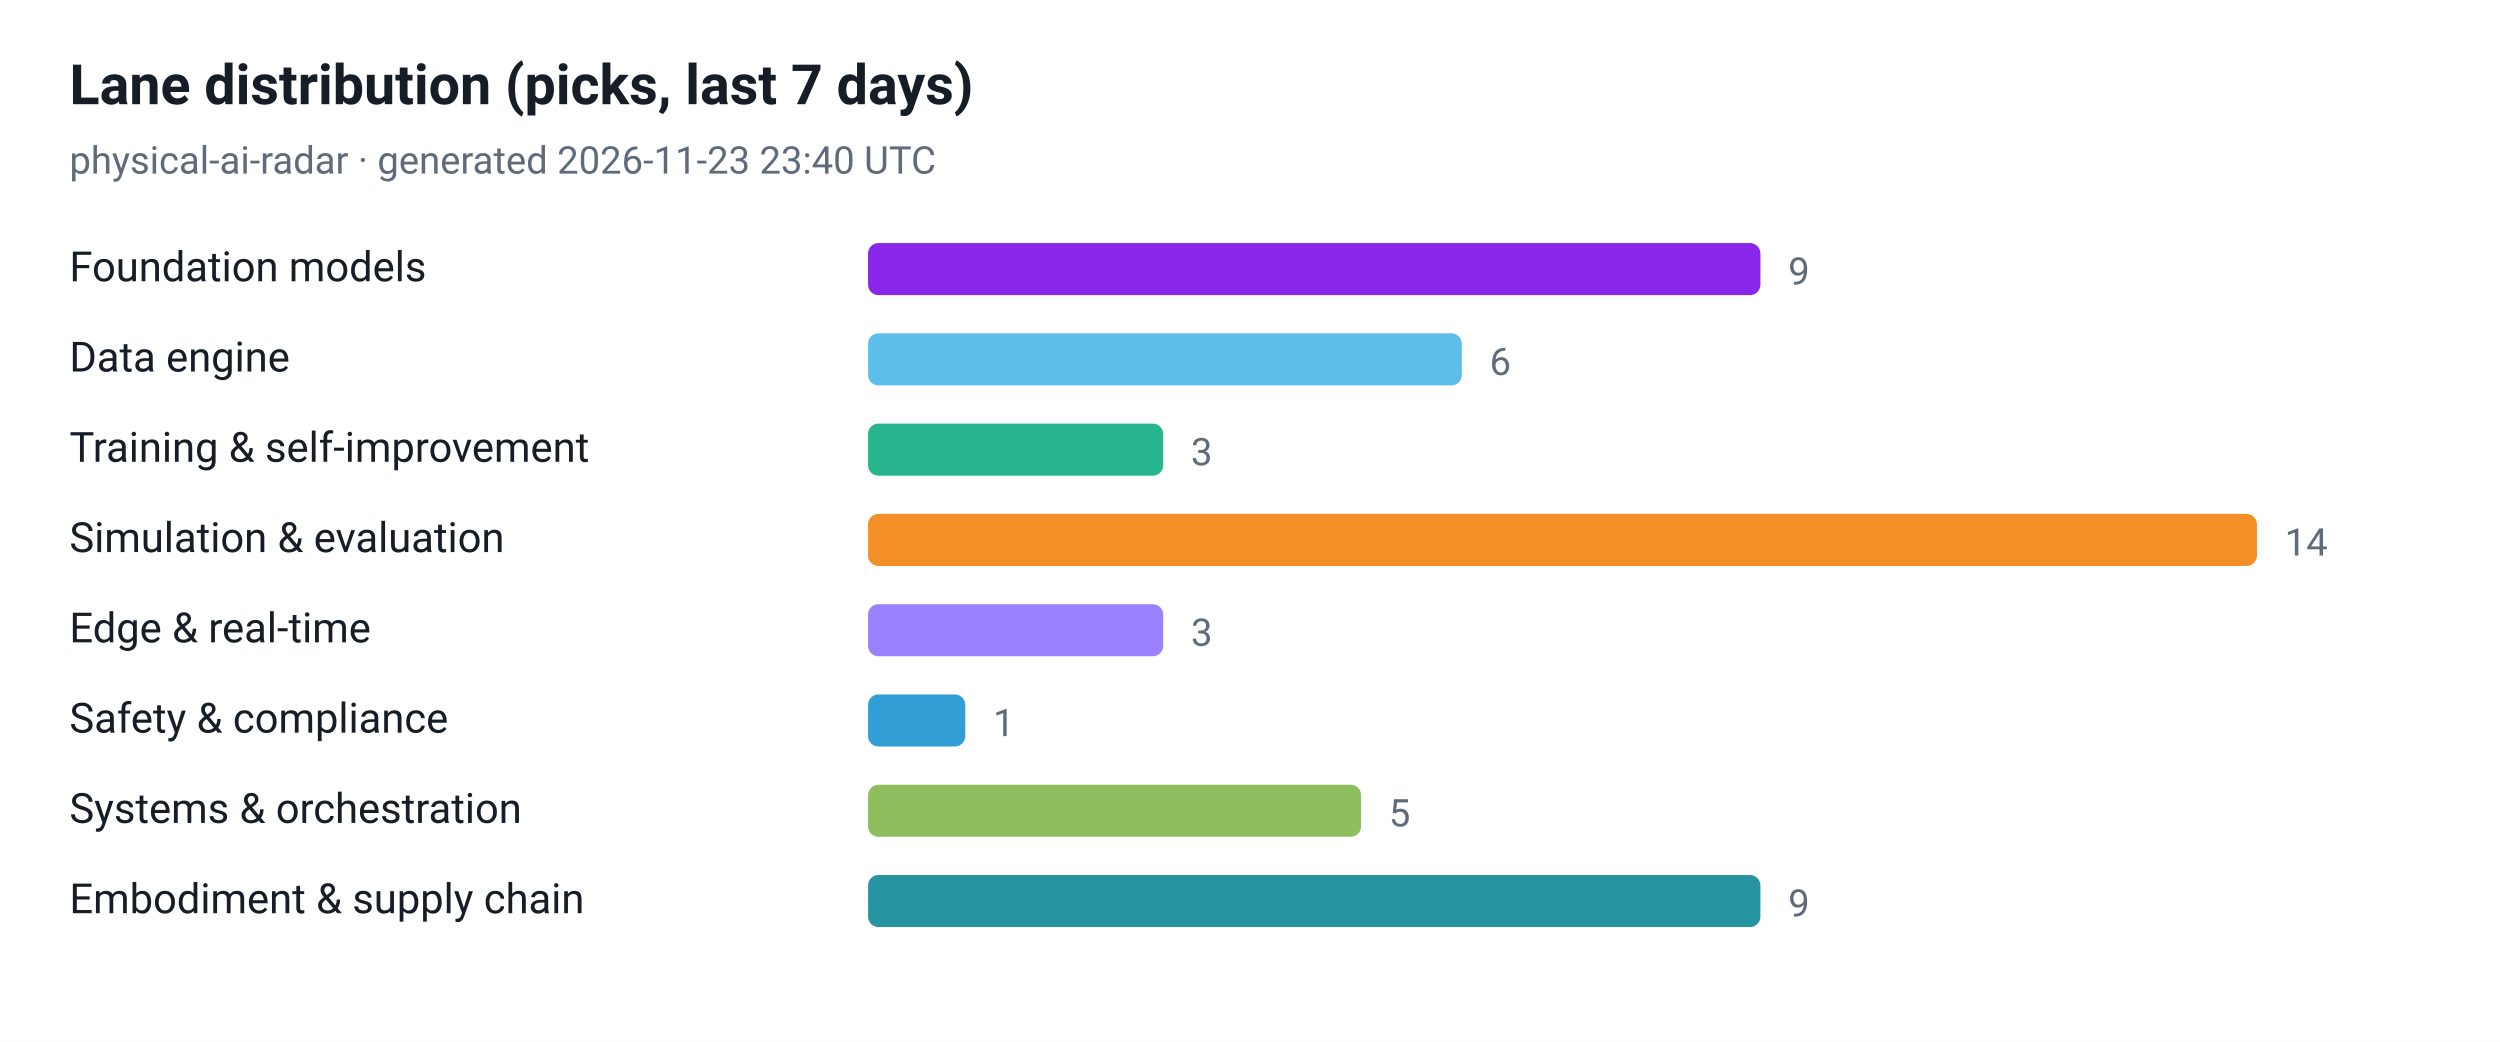
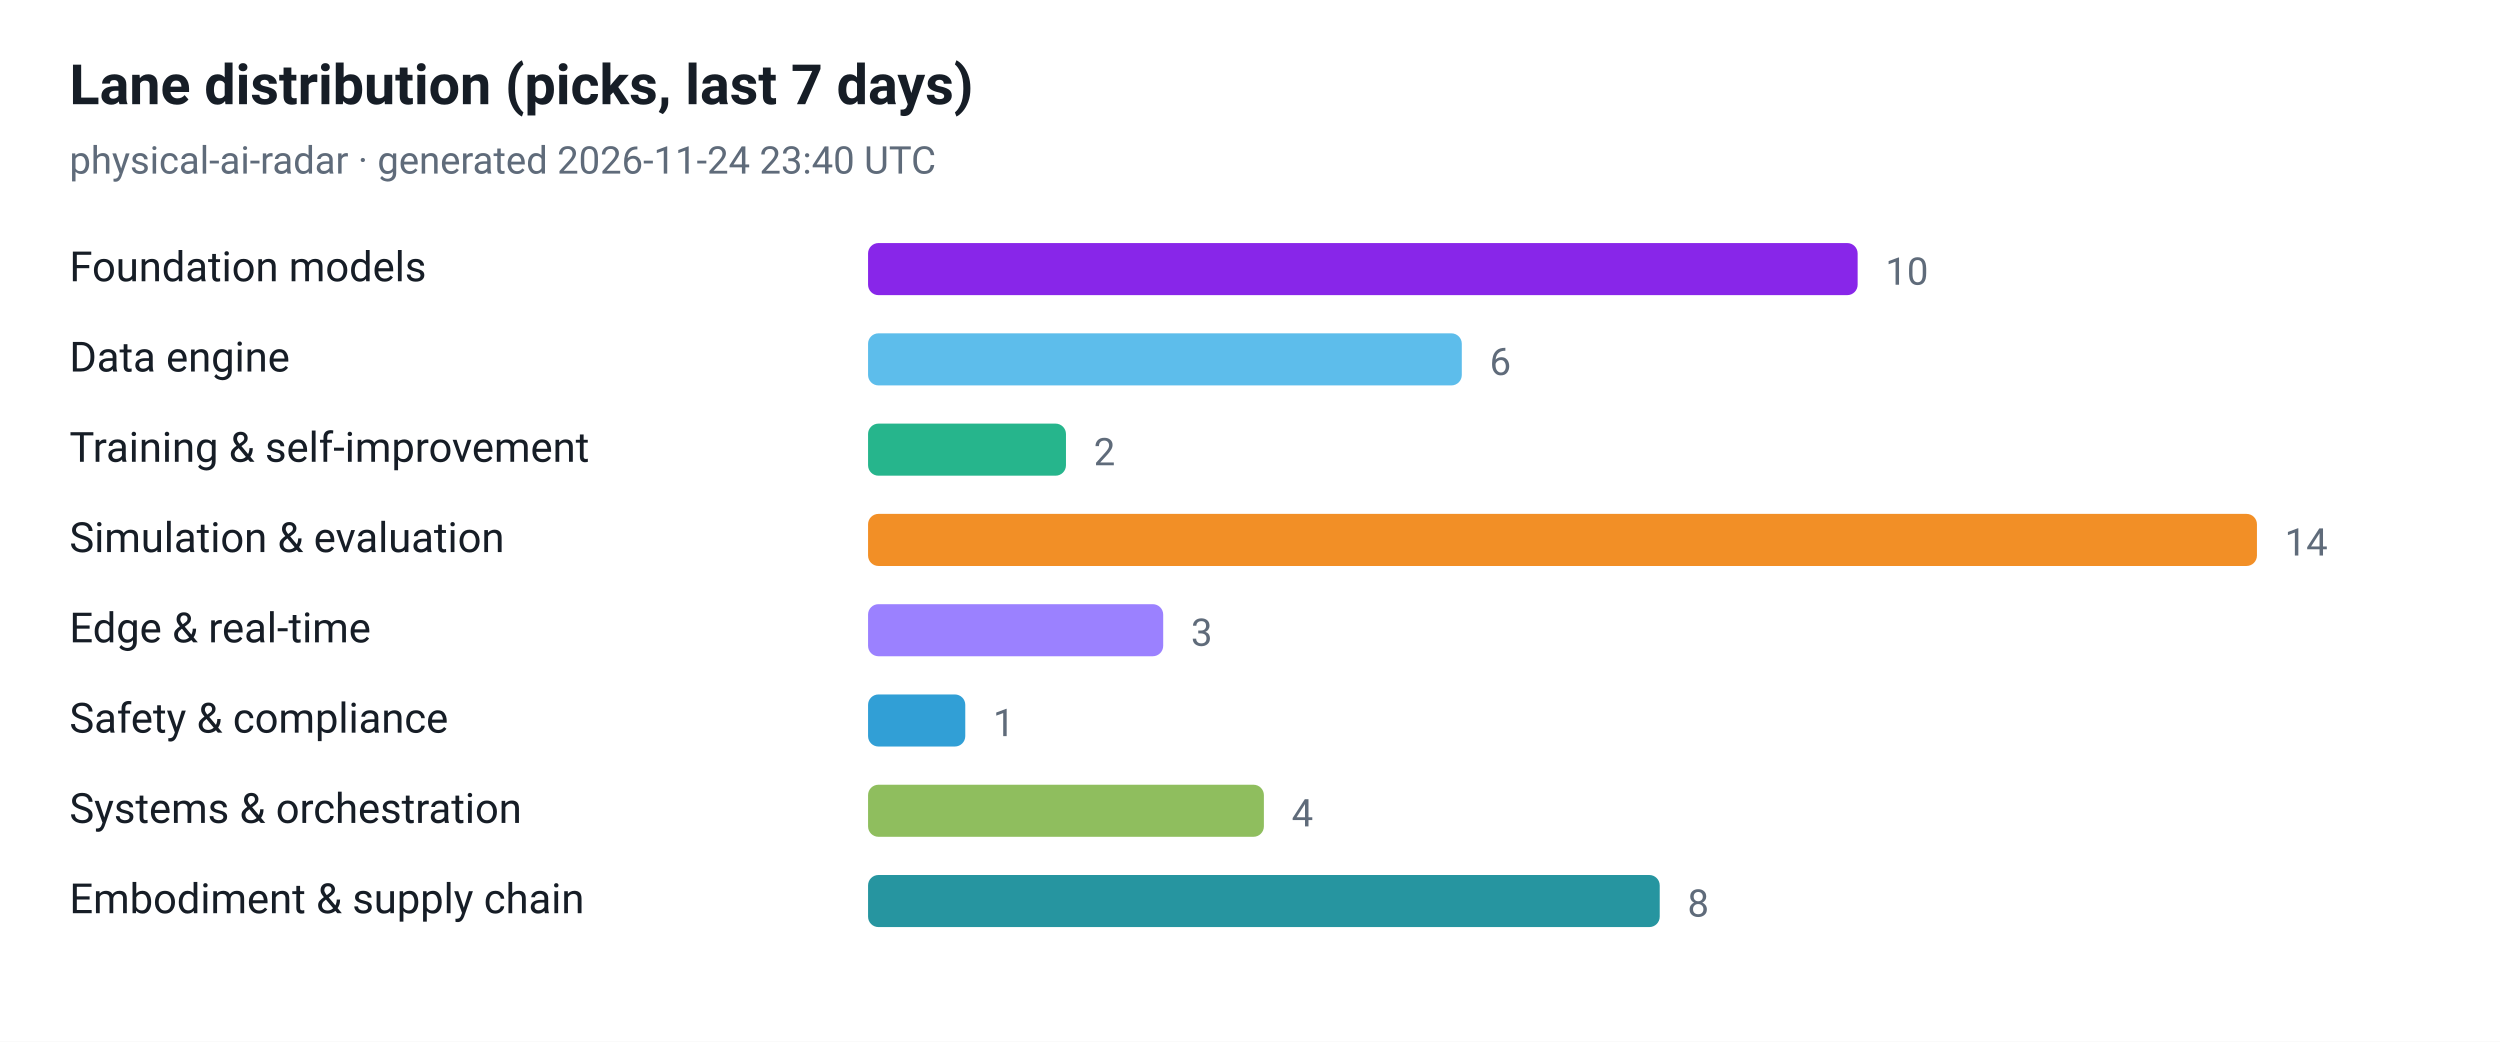
<svg xmlns="http://www.w3.org/2000/svg" viewBox="0 0 720 300" width="720" height="300" role="img" aria-label="Lane distribution (picks, last 7 days)">
  <style>
  .plate { fill: #ffffff }
  .ink { fill: #161d26 }
  .muted { fill: #5f6b7a }
  .grid { stroke: #e3e9ef }
  @media (prefers-color-scheme: dark) {
    .plate { fill: #0d1117 }
    .ink { fill: #e6edf3 }
    .muted { fill: #8b949e }
    .grid { stroke: #30363d }
  }
</style>
  <rect class="plate" width="720" height="300" />
  <text x="20" y="30" font-family="ui-sans-serif, -apple-system, 'Segoe UI', Roboto, Helvetica, Arial, sans-serif" font-size="16" font-weight="700" class="ink">Lane distribution (picks, last 7 days)</text>
-   <text x="20" y="50" font-family="ui-sans-serif, -apple-system, 'Segoe UI', Roboto, Helvetica, Arial, sans-serif" font-size="11" class="muted">physical-ai-radar · generated 2026-11-23 23:40 UTC</text>
+   <text x="20" y="50" font-family="ui-sans-serif, -apple-system, 'Segoe UI', Roboto, Helvetica, Arial, sans-serif" font-size="11" class="muted">physical-ai-radar · generated 2026-11-24 23:40 UTC</text>
  <text x="20" y="81" font-family="ui-sans-serif, -apple-system, 'Segoe UI', Roboto, Helvetica, Arial, sans-serif" font-size="12" class="ink">Foundation models</text>
-   <rect x="250" y="70" width="257" height="15" rx="3" fill="#7300e5" fill-opacity="0.85" />
-   <text x="515" y="82" font-family="ui-sans-serif, -apple-system, 'Segoe UI', Roboto, Helvetica, Arial, sans-serif" font-size="11" class="muted">9</text>
+   <rect x="250" y="70" width="285" height="15" rx="3" fill="#7300e5" fill-opacity="0.85" />
+   <text x="543" y="82" font-family="ui-sans-serif, -apple-system, 'Segoe UI', Roboto, Helvetica, Arial, sans-serif" font-size="11" class="muted">10</text>
  <text x="20" y="107" font-family="ui-sans-serif, -apple-system, 'Segoe UI', Roboto, Helvetica, Arial, sans-serif" font-size="12" class="ink">Data engine</text>
  <rect x="250" y="96" width="171" height="15" rx="3" fill="#41b1e8" fill-opacity="0.85" />
  <text x="429" y="108" font-family="ui-sans-serif, -apple-system, 'Segoe UI', Roboto, Helvetica, Arial, sans-serif" font-size="11" class="muted">6</text>
  <text x="20" y="133" font-family="ui-sans-serif, -apple-system, 'Segoe UI', Roboto, Helvetica, Arial, sans-serif" font-size="12" class="ink">Training &amp; self-improvement</text>
-   <rect x="250" y="122" width="85" height="15" rx="3" fill="#00a878" fill-opacity="0.85" />
-   <text x="343" y="134" font-family="ui-sans-serif, -apple-system, 'Segoe UI', Roboto, Helvetica, Arial, sans-serif" font-size="11" class="muted">3</text>
+   <rect x="250" y="122" width="57" height="15" rx="3" fill="#00a878" fill-opacity="0.85" />
+   <text x="315" y="134" font-family="ui-sans-serif, -apple-system, 'Segoe UI', Roboto, Helvetica, Arial, sans-serif" font-size="11" class="muted">2</text>
  <text x="20" y="159" font-family="ui-sans-serif, -apple-system, 'Segoe UI', Roboto, Helvetica, Arial, sans-serif" font-size="12" class="ink">Simulation &amp; evaluation</text>
  <rect x="250" y="148" width="400" height="15" rx="3" fill="#f07c00" fill-opacity="0.85" />
  <text x="658" y="160" font-family="ui-sans-serif, -apple-system, 'Segoe UI', Roboto, Helvetica, Arial, sans-serif" font-size="11" class="muted">14</text>
  <text x="20" y="185" font-family="ui-sans-serif, -apple-system, 'Segoe UI', Roboto, Helvetica, Arial, sans-serif" font-size="12" class="ink">Edge &amp; real-time</text>
  <rect x="250" y="174" width="85" height="15" rx="3" fill="#8a6bff" fill-opacity="0.85" />
  <text x="343" y="186" font-family="ui-sans-serif, -apple-system, 'Segoe UI', Roboto, Helvetica, Arial, sans-serif" font-size="11" class="muted">3</text>
  <text x="20" y="211" font-family="ui-sans-serif, -apple-system, 'Segoe UI', Roboto, Helvetica, Arial, sans-serif" font-size="12" class="ink">Safety &amp; compliance</text>
  <rect x="250" y="200" width="28" height="15" rx="3" fill="#0d8ecf" fill-opacity="0.85" />
  <text x="286" y="212" font-family="ui-sans-serif, -apple-system, 'Segoe UI', Roboto, Helvetica, Arial, sans-serif" font-size="11" class="muted">1</text>
  <text x="20" y="237" font-family="ui-sans-serif, -apple-system, 'Segoe UI', Roboto, Helvetica, Arial, sans-serif" font-size="12" class="ink">Systems &amp; orchestration</text>
-   <rect x="250" y="226" width="142" height="15" rx="3" fill="#7cb342" fill-opacity="0.85" />
-   <text x="400" y="238" font-family="ui-sans-serif, -apple-system, 'Segoe UI', Roboto, Helvetica, Arial, sans-serif" font-size="11" class="muted">5</text>
+   <rect x="250" y="226" width="114" height="15" rx="3" fill="#7cb342" fill-opacity="0.85" />
+   <text x="372" y="238" font-family="ui-sans-serif, -apple-system, 'Segoe UI', Roboto, Helvetica, Arial, sans-serif" font-size="11" class="muted">4</text>
  <text x="20" y="263" font-family="ui-sans-serif, -apple-system, 'Segoe UI', Roboto, Helvetica, Arial, sans-serif" font-size="12" class="ink">Embodiment &amp; supply chain</text>
-   <rect x="250" y="252" width="257" height="15" rx="3" fill="#00838f" fill-opacity="0.85" />
-   <text x="515" y="264" font-family="ui-sans-serif, -apple-system, 'Segoe UI', Roboto, Helvetica, Arial, sans-serif" font-size="11" class="muted">9</text>
+   <rect x="250" y="252" width="228" height="15" rx="3" fill="#00838f" fill-opacity="0.85" />
+   <text x="486" y="264" font-family="ui-sans-serif, -apple-system, 'Segoe UI', Roboto, Helvetica, Arial, sans-serif" font-size="11" class="muted">8</text>
</svg>
